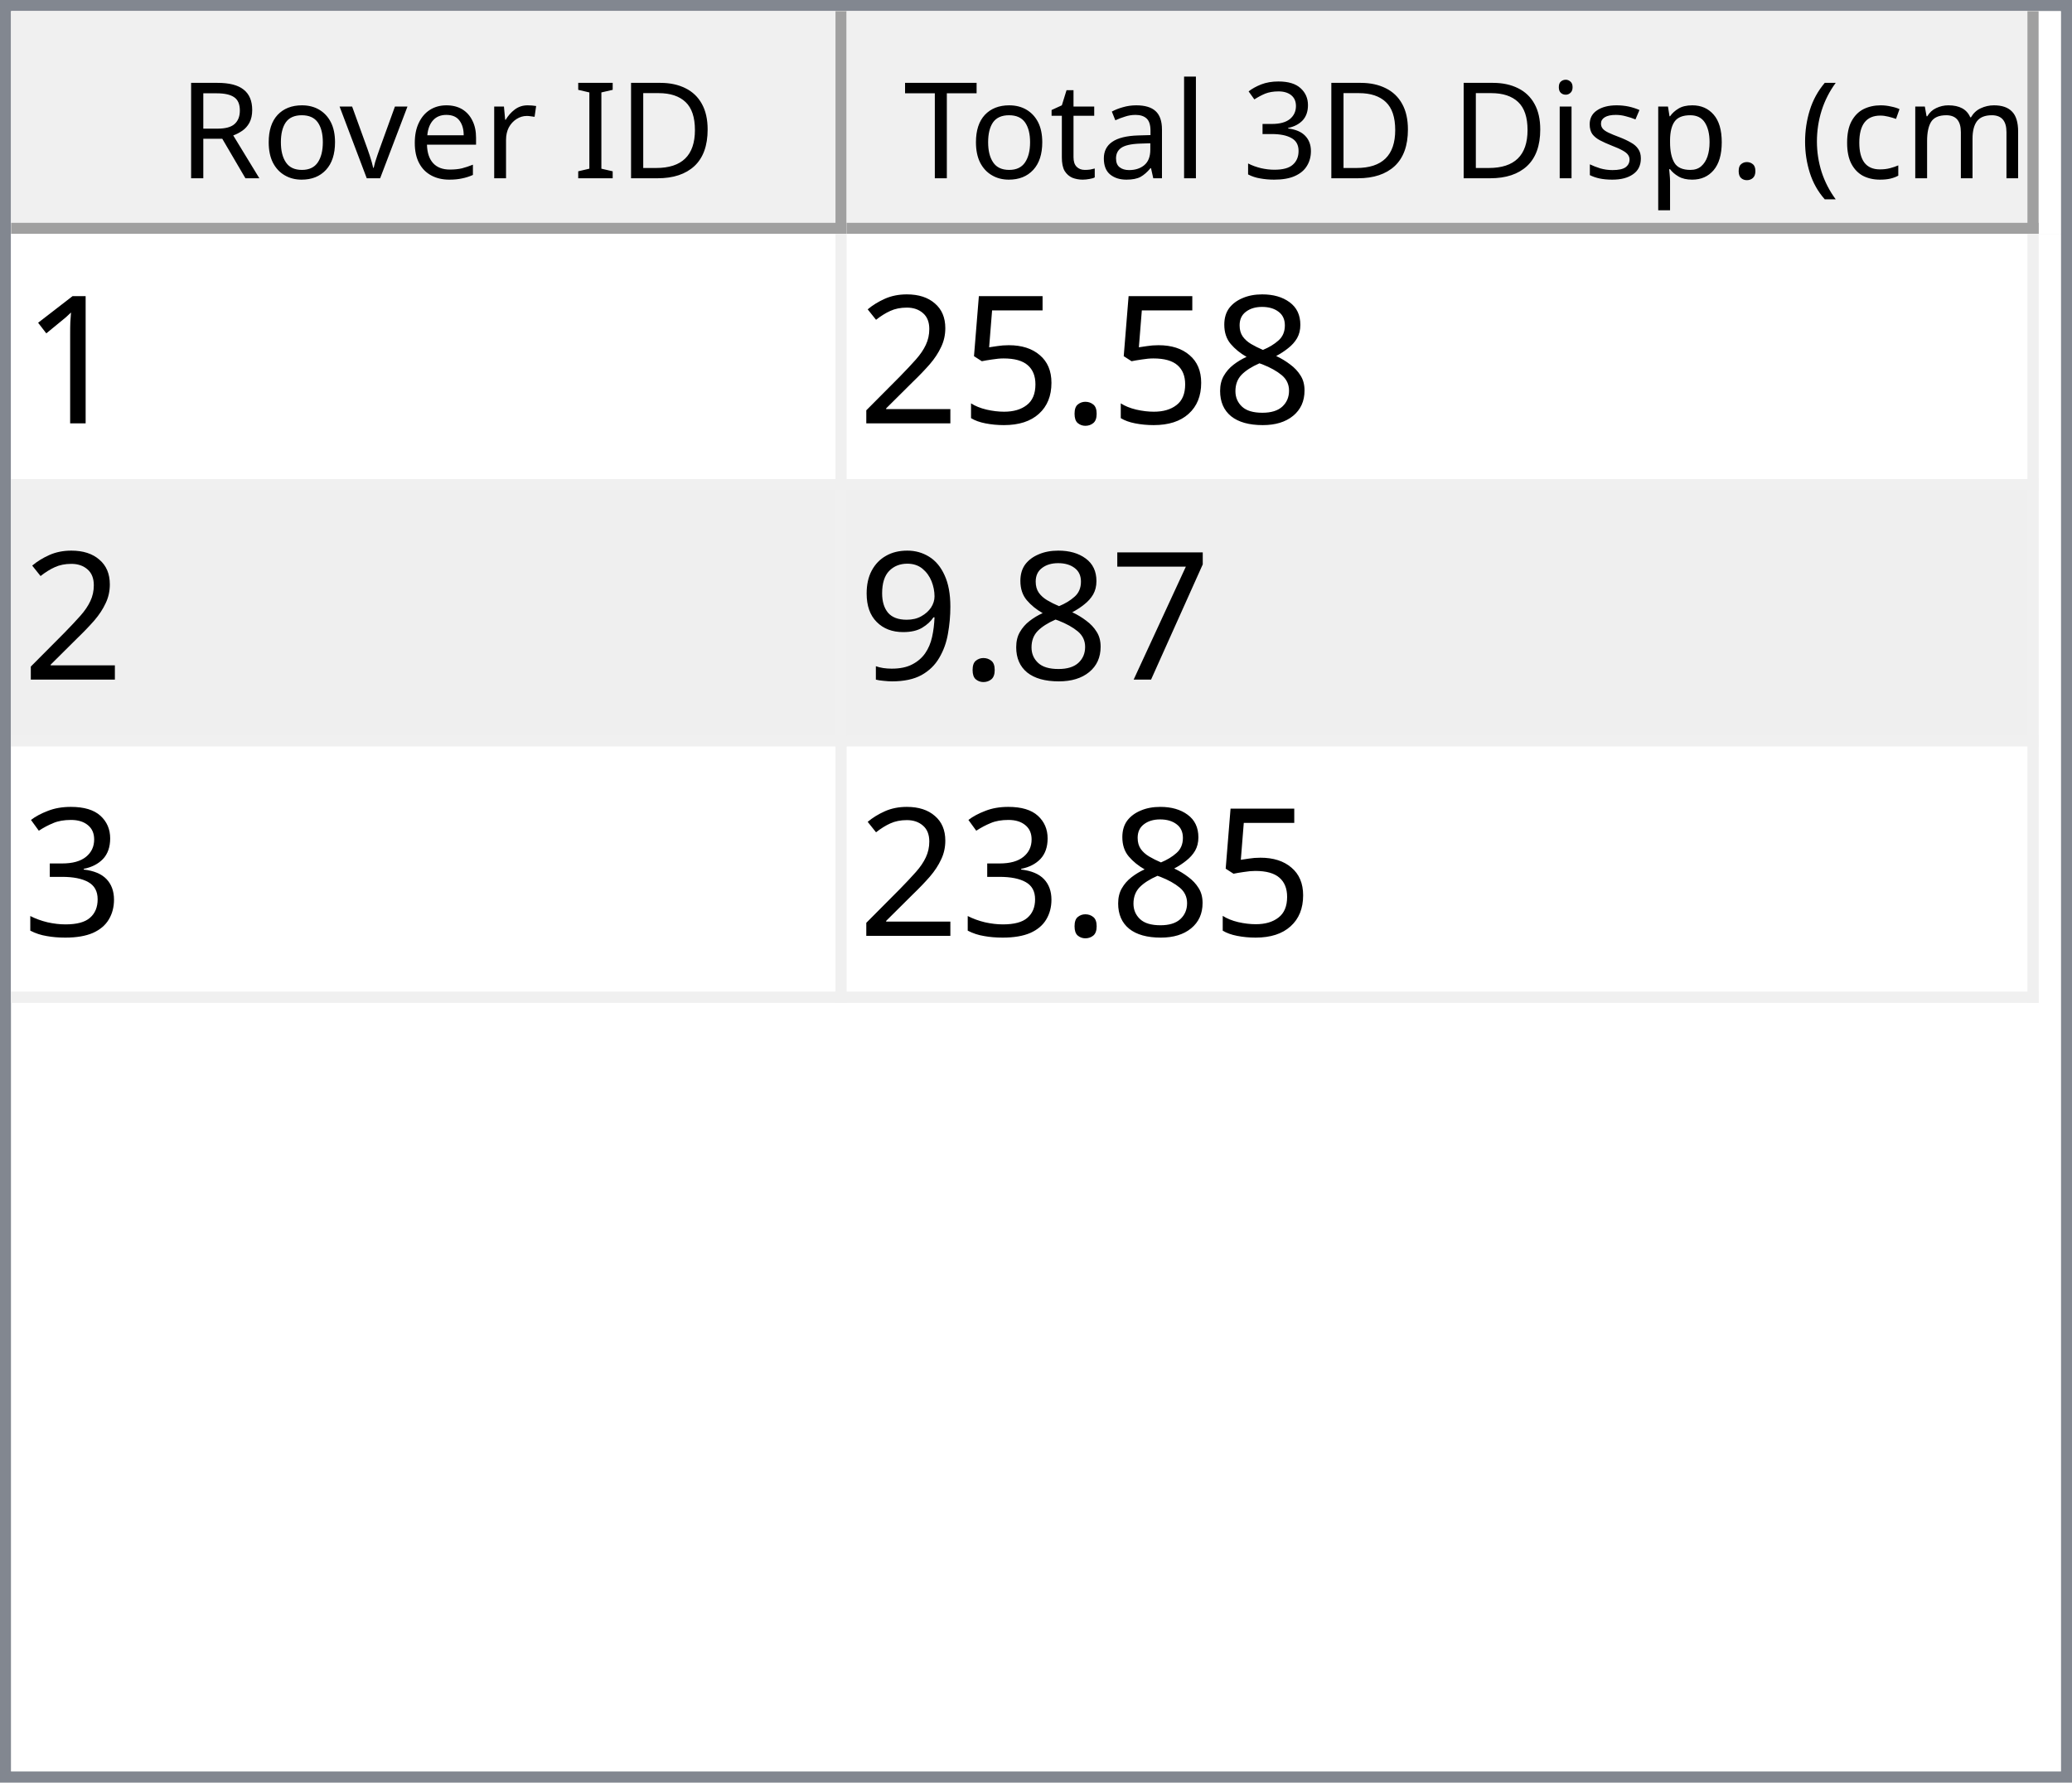
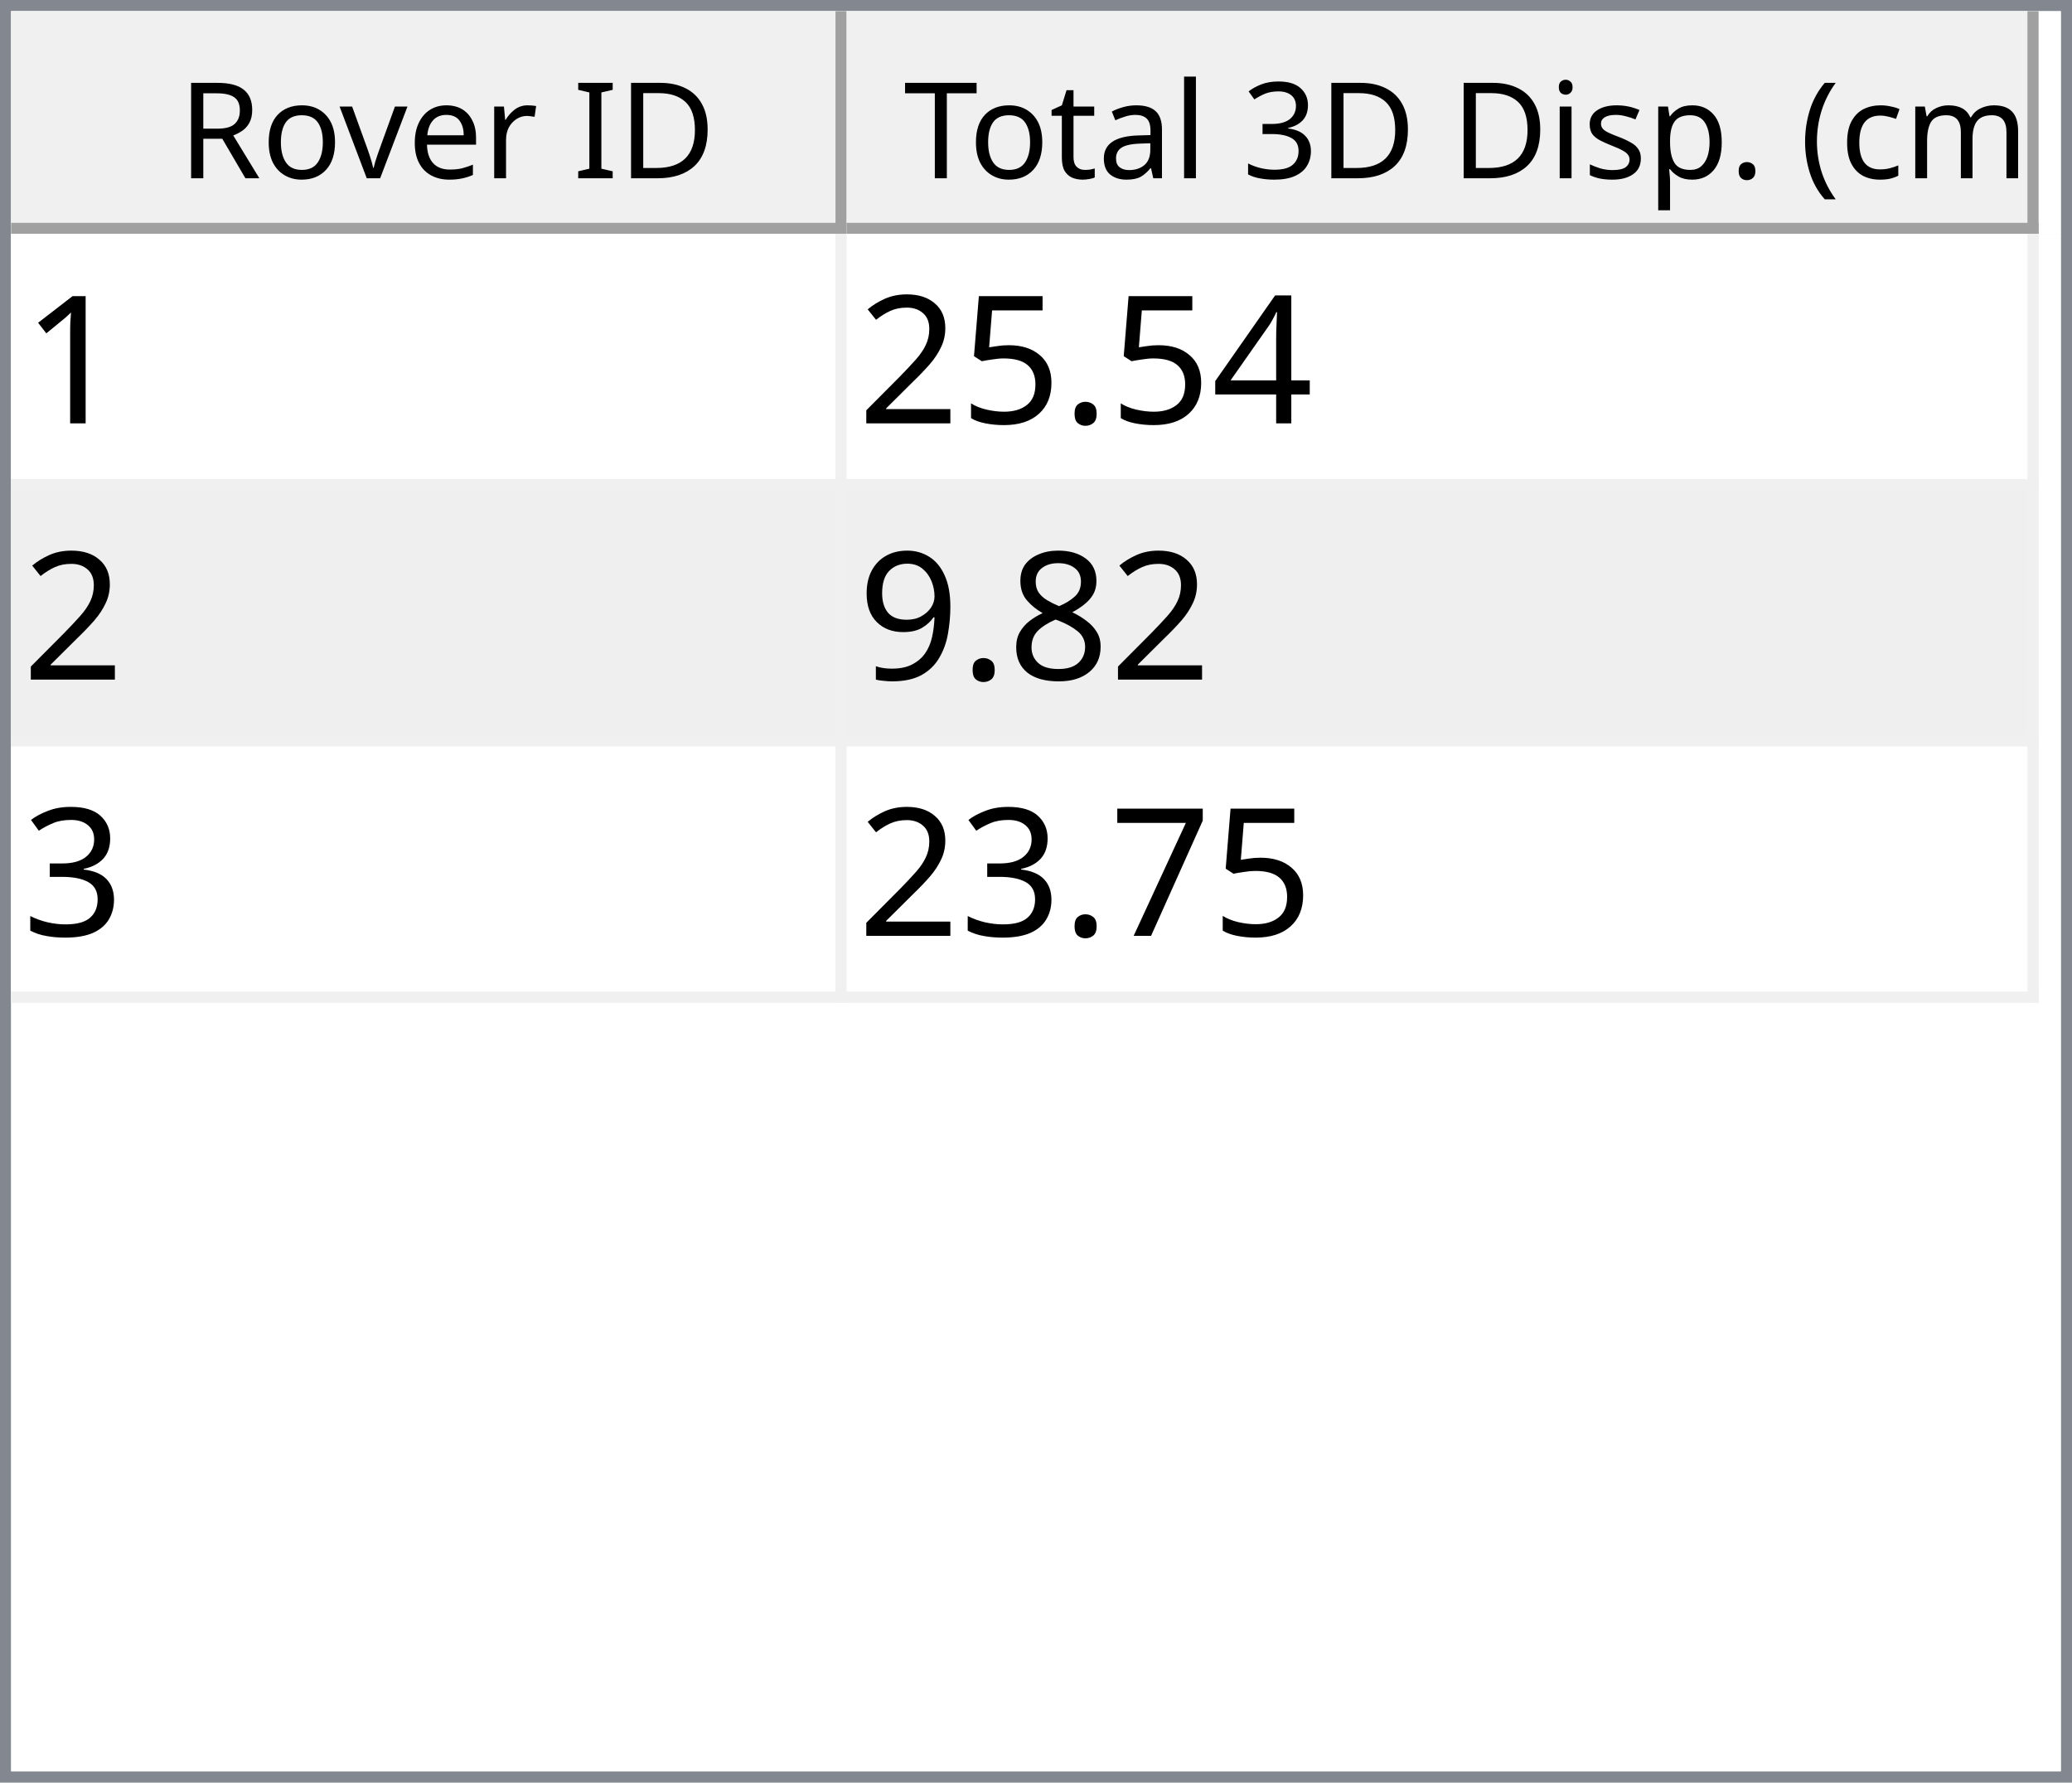
<svg xmlns="http://www.w3.org/2000/svg" style="fill-opacity:1; color-rendering:auto; color-interpolation:auto; text-rendering:auto; stroke:black; stroke-linecap:square; stroke-miterlimit:10; shape-rendering:auto; stroke-opacity:1; fill:black; stroke-dasharray:none; font-weight:normal; stroke-width:1; font-family:'Dialog'; font-style:normal; stroke-linejoin:miter; font-size:12px; stroke-dashoffset:0; image-rendering:auto;" width="186" height="160">
  <defs id="genericDefs" />
  <g>
    <defs id="defs1">
      <clipPath clipPathUnits="userSpaceOnUse" id="clipPath1">
        <path d="M0 0 L186 0 L186 160 L0 160 L0 0 Z" />
      </clipPath>
      <clipPath clipPathUnits="userSpaceOnUse" id="clipPath2">
        <path d="M0 0 L0 160 L186 160 L186 0 Z" />
      </clipPath>
      <clipPath clipPathUnits="userSpaceOnUse" id="clipPath3">
        <path d="M0 0 L0 20 L184 20 L184 0 Z" />
      </clipPath>
      <clipPath clipPathUnits="userSpaceOnUse" id="clipPath4">
        <path d="M0 0 L0 20 L75 20 L75 0 Z" />
      </clipPath>
      <clipPath clipPathUnits="userSpaceOnUse" id="clipPath5">
        <path d="M1 1 L1 19 L74 19 L74 1 Z" />
      </clipPath>
      <clipPath clipPathUnits="userSpaceOnUse" id="clipPath6">
        <path d="M0 0 L0 18 L73 18 L73 0 Z" />
      </clipPath>
      <clipPath clipPathUnits="userSpaceOnUse" id="clipPath7">
        <path d="M-0.5 -0.5 L-0.5 19.5 L74.5 19.5 L74.5 -0.5 Z" />
      </clipPath>
      <clipPath clipPathUnits="userSpaceOnUse" id="clipPath8">
        <path d="M0 0 L0 20 L107 20 L107 0 Z" />
      </clipPath>
      <clipPath clipPathUnits="userSpaceOnUse" id="clipPath9">
        <path d="M1 1 L1 19 L106 19 L106 1 Z" />
      </clipPath>
      <clipPath clipPathUnits="userSpaceOnUse" id="clipPath10">
        <path d="M0 0 L0 18 L105 18 L105 0 Z" />
      </clipPath>
      <clipPath clipPathUnits="userSpaceOnUse" id="clipPath11">
        <path d="M-0.5 -0.5 L-0.5 19.5 L106.5 19.5 L106.5 -0.5 Z" />
      </clipPath>
      <clipPath clipPathUnits="userSpaceOnUse" id="clipPath12">
        <path d="M0 0 L0 138 L184 138 L184 0 Z" />
      </clipPath>
      <clipPath clipPathUnits="userSpaceOnUse" id="clipPath13">
        <path d="M0 0 L0 69 L182 69 L182 0 Z" />
      </clipPath>
      <clipPath clipPathUnits="userSpaceOnUse" id="clipPath14">
        <path d="M-0.5 -0.5 L-0.5 68.5 L181.5 68.5 L181.5 -0.5 Z" />
      </clipPath>
      <clipPath clipPathUnits="userSpaceOnUse" id="clipPath15">
        <path d="M0 0 L0 22 L74 22 L74 0 Z" />
      </clipPath>
      <clipPath clipPathUnits="userSpaceOnUse" id="clipPath16">
        <path d="M0 0 L0 22 L106 22 L106 0 Z" />
      </clipPath>
      <font horiz-adv-x="64.551" id="font1">
        <font-face ascent="107.91" descent="25.098" units-per-em="100" style="font-style:normal; font-family:Segoe UI; font-weight:normal;" />
        <missing-glyph horiz-adv-x="64.551" d="M8.109 0 L8.109 68.266 L56.453 68.266 L56.453 0 L8.109 0 ZM15.328 7.234 L49.219 7.234 L49.219 61.031 L15.328 61.031 L15.328 7.234 Z" />
        <glyph unicode="D" horiz-adv-x="70.117" d="M9.188 0 L9.188 70.016 L28.516 70.016 Q65.531 70.016 65.531 35.891 Q65.531 19.672 55.25 9.836 Q44.969 0 27.734 0 L9.188 0 ZM17.391 62.594 L17.391 7.422 L27.828 7.422 Q41.609 7.422 49.273 14.797 Q56.938 22.172 56.938 35.688 Q56.938 62.594 28.328 62.594 L17.391 62.594 Z" />
        <glyph unicode="I" horiz-adv-x="26.611" d="M17.391 0 L9.188 0 L9.188 70.016 L17.391 70.016 L17.391 0 Z" />
        <glyph unicode=" " horiz-adv-x="27.393" d="" />
        <glyph unicode="r" horiz-adv-x="34.766" d="M34.188 41.891 Q32.078 43.5 28.125 43.5 Q23 43.5 19.555 38.672 Q16.109 33.844 16.109 25.484 L16.109 0 L8.109 0 L8.109 50 L16.109 50 L16.109 39.703 L16.312 39.703 Q18.016 44.969 21.531 47.922 Q25.047 50.875 29.391 50.875 Q32.516 50.875 34.188 50.203 L34.188 41.891 Z" />
        <glyph unicode="e" horiz-adv-x="52.295" d="M48.297 23 L12.984 23 Q13.188 14.656 17.484 10.109 Q21.781 5.562 29.297 5.562 Q37.75 5.562 44.828 11.141 L44.828 3.609 Q38.234 -1.172 27.391 -1.172 Q16.797 -1.172 10.742 5.641 Q4.688 12.453 4.688 24.812 Q4.688 36.469 11.305 43.82 Q17.922 51.172 27.734 51.172 Q37.547 51.172 42.922 44.828 Q48.297 38.484 48.297 27.203 L48.297 23 ZM40.094 29.781 Q40.047 36.719 36.75 40.578 Q33.453 44.438 27.594 44.438 Q21.922 44.438 17.969 40.383 Q14.016 36.328 13.094 29.781 L40.094 29.781 Z" />
        <glyph unicode="v" horiz-adv-x="47.9" d="M47.406 50 L27.484 0 L19.625 0 L0.688 50 L9.469 50 L22.172 13.672 Q23.578 9.672 23.922 6.688 L24.125 6.688 Q24.609 10.453 25.688 13.484 L38.969 50 L47.406 50 Z" />
        <glyph unicode="o" horiz-adv-x="58.594" d="M29 -1.172 Q17.922 -1.172 11.305 5.836 Q4.688 12.844 4.688 24.422 Q4.688 37.016 11.57 44.094 Q18.453 51.172 30.172 51.172 Q41.359 51.172 47.633 44.289 Q53.906 37.406 53.906 25.203 Q53.906 13.234 47.141 6.031 Q40.375 -1.172 29 -1.172 ZM29.594 44.438 Q21.875 44.438 17.383 39.188 Q12.891 33.938 12.891 24.703 Q12.891 15.828 17.43 10.695 Q21.969 5.562 29.594 5.562 Q37.359 5.562 41.531 10.594 Q45.703 15.625 45.703 24.906 Q45.703 34.281 41.531 39.359 Q37.359 44.438 29.594 44.438 Z" />
        <glyph unicode="R" horiz-adv-x="59.814" d="M59.375 0 L49.609 0 L37.891 19.625 Q36.281 22.359 34.766 24.289 Q33.25 26.219 31.664 27.438 Q30.078 28.656 28.25 29.219 Q26.422 29.781 24.125 29.781 L17.391 29.781 L17.391 0 L9.188 0 L9.188 70.016 L30.078 70.016 Q34.672 70.016 38.555 68.867 Q42.438 67.719 45.289 65.375 Q48.141 63.031 49.758 59.547 Q51.375 56.062 51.375 51.375 Q51.375 47.703 50.273 44.656 Q49.172 41.609 47.148 39.211 Q45.125 36.812 42.266 35.133 Q39.406 33.453 35.844 32.516 L35.844 32.328 Q37.594 31.547 38.891 30.547 Q40.188 29.547 41.359 28.18 Q42.531 26.812 43.68 25.078 Q44.828 23.344 46.234 21.047 L59.375 0 ZM17.391 62.594 L17.391 37.203 L28.516 37.203 Q31.594 37.203 34.203 38.133 Q36.812 39.062 38.719 40.797 Q40.625 42.531 41.703 45.047 Q42.781 47.562 42.781 50.688 Q42.781 56.297 39.141 59.445 Q35.5 62.594 28.609 62.594 L17.391 62.594 Z" />
        <glyph unicode=")" horiz-adv-x="30.176" d="M8.297 -15.922 L1.172 -15.922 Q16.406 2.344 16.406 26.812 Q16.406 51.469 1.078 70.016 L8.297 70.016 Q23.531 52.156 23.531 26.703 Q23.531 1.375 8.297 -15.922 Z" />
        <glyph unicode="m" horiz-adv-x="86.133" d="M79.109 0 L71.094 0 L71.094 28.719 Q71.094 37.016 68.531 40.727 Q65.969 44.438 59.906 44.438 Q54.781 44.438 51.195 39.75 Q47.609 35.062 47.609 28.516 L47.609 0 L39.594 0 L39.594 29.688 Q39.594 44.438 28.219 44.438 Q22.953 44.438 19.531 40.016 Q16.109 35.594 16.109 28.516 L16.109 0 L8.109 0 L8.109 50 L16.109 50 L16.109 42.094 L16.312 42.094 Q21.625 51.172 31.844 51.172 Q36.969 51.172 40.773 48.312 Q44.578 45.453 46 40.828 Q51.562 51.172 62.594 51.172 Q79.109 51.172 79.109 30.812 L79.109 0 Z" />
        <glyph unicode="c" horiz-adv-x="46.191" d="M42.188 2.297 Q36.422 -1.172 28.516 -1.172 Q17.828 -1.172 11.258 5.789 Q4.688 12.75 4.688 23.828 Q4.688 36.188 11.766 43.68 Q18.844 51.172 30.672 51.172 Q37.25 51.172 42.281 48.734 L42.281 40.531 Q36.719 44.438 30.375 44.438 Q22.703 44.438 17.797 38.945 Q12.891 33.453 12.891 24.516 Q12.891 15.719 17.508 10.641 Q22.125 5.562 29.891 5.562 Q36.422 5.562 42.188 9.906 L42.188 2.297 Z" />
        <glyph unicode="(" horiz-adv-x="30.176" d="M29.109 -15.922 L21.969 -15.922 Q6.844 1.375 6.844 26.703 Q6.844 52.156 21.969 70.016 L29.203 70.016 Q13.875 51.469 13.875 26.812 Q13.875 2.344 29.109 -15.922 Z" />
        <glyph unicode="." horiz-adv-x="21.68" d="M10.891 -1.078 Q8.641 -1.078 7.055 0.539 Q5.469 2.156 5.469 4.391 Q5.469 6.641 7.055 8.273 Q8.641 9.906 10.891 9.906 Q13.188 9.906 14.797 8.273 Q16.406 6.641 16.406 4.391 Q16.406 2.156 14.797 0.539 Q13.188 -1.078 10.891 -1.078 Z" />
        <glyph unicode="p" horiz-adv-x="58.789" d="M16.312 7.234 L16.109 7.234 L16.109 -23 L8.109 -23 L8.109 50 L16.109 50 L16.109 41.219 L16.312 41.219 Q22.219 51.172 33.594 51.172 Q43.266 51.172 48.688 44.461 Q54.109 37.75 54.109 26.469 Q54.109 13.922 48 6.375 Q41.891 -1.172 31.297 -1.172 Q21.578 -1.172 16.312 7.234 ZM16.109 27.391 L16.109 20.406 Q16.109 14.203 20.141 9.883 Q24.172 5.562 30.375 5.562 Q37.641 5.562 41.773 11.133 Q45.906 16.703 45.906 26.609 Q45.906 34.969 42.047 39.703 Q38.188 44.438 31.594 44.438 Q24.609 44.438 20.359 39.578 Q16.109 34.719 16.109 27.391 Z" />
        <glyph unicode="s" horiz-adv-x="42.432" d="M5.078 1.812 L5.078 10.406 Q11.625 5.562 19.484 5.562 Q30.031 5.562 30.031 12.594 Q30.031 14.594 29.125 15.992 Q28.219 17.391 26.68 18.461 Q25.141 19.531 23.07 20.383 Q21 21.234 18.609 22.172 Q15.281 23.484 12.766 24.828 Q10.25 26.172 8.57 27.859 Q6.891 29.547 6.031 31.695 Q5.172 33.844 5.172 36.719 Q5.172 40.234 6.789 42.945 Q8.406 45.656 11.086 47.484 Q13.766 49.312 17.211 50.242 Q20.656 51.172 24.312 51.172 Q30.812 51.172 35.938 48.922 L35.938 40.828 Q30.422 44.438 23.25 44.438 Q21 44.438 19.195 43.922 Q17.391 43.406 16.094 42.477 Q14.797 41.547 14.086 40.258 Q13.375 38.969 13.375 37.406 Q13.375 35.453 14.086 34.133 Q14.797 32.812 16.164 31.789 Q17.531 30.766 19.484 29.938 Q21.438 29.109 23.922 28.125 Q27.25 26.859 29.883 25.516 Q32.516 24.172 34.375 22.484 Q36.234 20.797 37.234 18.602 Q38.234 16.406 38.234 13.375 Q38.234 9.672 36.602 6.938 Q34.969 4.203 32.234 2.398 Q29.5 0.594 25.93 -0.289 Q22.359 -1.172 18.453 -1.172 Q10.75 -1.172 5.078 1.812 Z" />
        <glyph unicode="i" horiz-adv-x="24.219" d="M12.203 62.703 Q10.062 62.703 8.547 64.164 Q7.031 65.625 7.031 67.875 Q7.031 70.125 8.547 71.609 Q10.062 73.094 12.203 73.094 Q14.406 73.094 15.945 71.609 Q17.484 70.125 17.484 67.875 Q17.484 65.719 15.945 64.211 Q14.406 62.703 12.203 62.703 ZM16.109 0 L8.109 0 L8.109 50 L16.109 50 L16.109 0 Z" />
        <glyph unicode="3" horiz-adv-x="53.906" d="M46.531 19.828 Q46.531 15.094 44.75 11.211 Q42.969 7.328 39.719 4.57 Q36.469 1.812 31.93 0.297 Q27.391 -1.219 21.922 -1.219 Q11.922 -1.219 6 2.594 L6 11.188 Q13.094 5.609 22.219 5.609 Q25.875 5.609 28.828 6.539 Q31.781 7.469 33.906 9.227 Q36.031 10.984 37.18 13.477 Q38.328 15.969 38.328 19.094 Q38.328 32.812 18.797 32.812 L12.984 32.812 L12.984 39.594 L18.5 39.594 Q35.797 39.594 35.797 52.484 Q35.797 64.406 22.609 64.406 Q15.188 64.406 8.688 59.422 L8.688 67.188 Q15.375 71.188 24.609 71.188 Q29 71.188 32.57 69.969 Q36.141 68.75 38.68 66.555 Q41.219 64.359 42.609 61.281 Q44 58.203 44 54.5 Q44 40.672 30.031 36.719 L30.031 36.531 Q33.594 36.141 36.625 34.797 Q39.656 33.453 41.852 31.305 Q44.047 29.156 45.289 26.25 Q46.531 23.344 46.531 19.828 Z" />
        <glyph unicode="l" horiz-adv-x="24.219" d="M16.109 0 L8.109 0 L8.109 74.031 L16.109 74.031 L16.109 0 Z" />
        <glyph unicode="a" horiz-adv-x="50.879" d="M43.891 0 L35.891 0 L35.891 7.812 L35.688 7.812 Q30.469 -1.172 20.312 -1.172 Q12.844 -1.172 8.617 2.781 Q4.391 6.734 4.391 13.281 Q4.391 27.297 20.906 29.594 L35.891 31.688 Q35.891 44.438 25.594 44.438 Q16.547 44.438 9.281 38.281 L9.281 46.484 Q16.656 51.172 26.266 51.172 Q43.891 51.172 43.891 32.516 L43.891 0 ZM35.891 25.297 L23.828 23.641 Q18.266 22.859 15.43 20.875 Q12.594 18.891 12.594 13.875 Q12.594 10.203 15.211 7.883 Q17.828 5.562 22.172 5.562 Q28.125 5.562 32.008 9.742 Q35.891 13.922 35.891 20.312 L35.891 25.297 Z" />
        <glyph unicode="t" horiz-adv-x="33.887" d="M31.297 0.484 Q28.469 -1.078 23.828 -1.078 Q10.688 -1.078 10.688 13.578 L10.688 43.172 L2.094 43.172 L2.094 50 L10.688 50 L10.688 62.203 L18.703 64.797 L18.703 50 L31.297 50 L31.297 43.172 L18.703 43.172 L18.703 14.984 Q18.703 9.969 20.414 7.82 Q22.125 5.672 26.078 5.672 Q29.109 5.672 31.297 7.328 L31.297 0.484 Z" />
        <glyph unicode="T" horiz-adv-x="52.393" d="M50.594 62.594 L30.375 62.594 L30.375 0 L22.172 0 L22.172 62.594 L2 62.594 L2 70.016 L50.594 70.016 L50.594 62.594 Z" />
      </font>
      <font horiz-adv-x="75.0" id="font2">
        <font-face ascent="100.537" descent="21.973" units-per-em="100" style="font-style:normal; font-family:sans-serif; font-weight:normal;" />
        <missing-glyph horiz-adv-x="75.0" d="M12.5 0 L12.5 62.5 L62.5 62.5 L62.5 0 L12.5 0 ZM14.062 1.562 L60.938 1.562 L60.938 60.938 L14.062 60.938 L14.062 1.562 Z" />
        <glyph unicode="1" horiz-adv-x="55.615" d="M37.25 0 L28.469 0 L28.469 56 Q25.297 52.984 20.141 49.953 Q14.984 46.922 10.891 45.406 L10.891 53.906 Q18.266 57.375 23.781 62.305 Q29.297 67.234 31.594 71.875 L37.25 71.875 L37.25 0 Z" />
-         <glyph unicode="8" horiz-adv-x="55.615" d="M17.672 38.812 Q12.203 40.828 9.57 44.539 Q6.938 48.25 6.938 53.422 Q6.938 61.234 12.555 66.555 Q18.172 71.875 27.484 71.875 Q36.859 71.875 42.578 66.43 Q48.297 60.984 48.297 53.172 Q48.297 48.188 45.68 44.508 Q43.062 40.828 37.75 38.812 Q44.344 36.672 47.781 31.883 Q51.219 27.094 51.219 20.453 Q51.219 11.281 44.727 5.031 Q38.234 -1.219 27.641 -1.219 Q17.047 -1.219 10.547 5.055 Q4.047 11.328 4.047 20.703 Q4.047 27.688 7.594 32.398 Q11.141 37.109 17.672 38.812 ZM15.922 53.719 Q15.922 48.641 19.195 45.414 Q22.469 42.188 27.688 42.188 Q32.766 42.188 36.016 45.383 Q39.266 48.578 39.266 53.219 Q39.266 58.062 35.914 61.359 Q32.562 64.656 27.594 64.656 Q22.562 64.656 19.242 61.43 Q15.922 58.203 15.922 53.719 ZM13.094 20.656 Q13.094 16.891 14.875 13.375 Q16.656 9.859 20.172 7.93 Q23.688 6 27.734 6 Q34.031 6 38.133 10.055 Q42.234 14.109 42.234 20.359 Q42.234 26.703 38.016 30.859 Q33.797 35.016 27.438 35.016 Q21.234 35.016 17.164 30.914 Q13.094 26.812 13.094 20.656 Z" />
+         <glyph unicode="4" horiz-adv-x="55.615" d="M32.328 0 L32.328 17.141 L1.266 17.141 L1.266 25.203 L33.938 71.578 L41.109 71.578 L41.109 25.203 L50.781 25.203 L50.781 17.141 L41.109 17.141 L41.109 0 L32.328 0 ZM32.328 25.203 L32.328 57.469 L9.906 25.203 L32.328 25.203 Z" />
        <glyph unicode="." horiz-adv-x="27.783" d="M9.078 0 L9.078 10.016 L19.094 10.016 L19.094 0 L9.078 0 Z" />
        <glyph unicode="5" horiz-adv-x="55.615" d="M4.156 18.75 L13.375 19.531 Q14.406 12.797 18.141 9.398 Q21.875 6 27.156 6 Q33.5 6 37.891 10.789 Q42.281 15.578 42.281 23.484 Q42.281 31 38.062 35.352 Q33.844 39.703 27 39.703 Q22.75 39.703 19.336 37.773 Q15.922 35.844 13.969 32.766 L5.719 33.844 L12.641 70.609 L48.25 70.609 L48.25 62.203 L19.672 62.203 L15.828 42.969 Q22.266 47.469 29.344 47.469 Q38.719 47.469 45.164 40.969 Q51.609 34.469 51.609 24.266 Q51.609 14.547 45.953 7.469 Q39.062 -1.219 27.156 -1.219 Q17.391 -1.219 11.211 4.25 Q5.031 9.719 4.156 18.75 Z" />
        <glyph unicode="2" horiz-adv-x="55.615" d="M50.344 8.453 L50.344 0 L3.031 0 Q2.938 3.172 4.047 6.109 Q5.859 10.938 9.836 15.625 Q13.812 20.312 21.344 26.469 Q33.016 36.031 37.117 41.625 Q41.219 47.219 41.219 52.203 Q41.219 57.422 37.477 61.008 Q33.734 64.594 27.734 64.594 Q21.391 64.594 17.578 60.789 Q13.766 56.984 13.719 50.25 L4.688 51.172 Q5.609 61.281 11.664 66.578 Q17.719 71.875 27.938 71.875 Q38.234 71.875 44.242 66.164 Q50.25 60.453 50.25 52 Q50.25 47.703 48.492 43.555 Q46.734 39.406 42.656 34.812 Q38.578 30.219 29.109 22.219 Q21.188 15.578 18.945 13.211 Q16.703 10.844 15.234 8.453 L50.344 8.453 Z" />
-         <glyph unicode="7" horiz-adv-x="55.615" d="M4.734 62.203 L4.734 70.656 L51.078 70.656 L51.078 63.812 Q44.234 56.547 37.523 44.484 Q30.812 32.422 27.156 19.672 Q24.516 10.688 23.781 0 L14.75 0 Q14.891 8.453 18.062 20.414 Q21.234 32.375 27.172 43.484 Q33.109 54.594 39.797 62.203 L4.734 62.203 Z" />
+         <glyph unicode="8" horiz-adv-x="55.615" d="M17.672 38.812 Q12.203 40.828 9.57 44.539 Q6.938 48.25 6.938 53.422 Q6.938 61.234 12.555 66.555 Q18.172 71.875 27.484 71.875 Q36.859 71.875 42.578 66.43 Q48.297 60.984 48.297 53.172 Q48.297 48.188 45.68 44.508 Q43.062 40.828 37.75 38.812 Q44.344 36.672 47.781 31.883 Q51.219 27.094 51.219 20.453 Q51.219 11.281 44.727 5.031 Q38.234 -1.219 27.641 -1.219 Q17.047 -1.219 10.547 5.055 Q4.047 11.328 4.047 20.703 Q4.047 27.688 7.594 32.398 Q11.141 37.109 17.672 38.812 ZM15.922 53.719 Q15.922 48.641 19.195 45.414 Q22.469 42.188 27.688 42.188 Q32.766 42.188 36.016 45.383 Q39.266 48.578 39.266 53.219 Q39.266 58.062 35.914 61.359 Q32.562 64.656 27.594 64.656 Q22.562 64.656 19.242 61.43 Q15.922 58.203 15.922 53.719 ZM13.094 20.656 Q13.094 16.891 14.875 13.375 Q16.656 9.859 20.172 7.93 Q23.688 6 27.734 6 Q34.031 6 38.133 10.055 Q42.234 14.109 42.234 20.359 Q42.234 26.703 38.016 30.859 Q33.797 35.016 27.438 35.016 Q21.234 35.016 17.164 30.914 Q13.094 26.812 13.094 20.656 Z" />
        <glyph unicode="9" horiz-adv-x="55.615" d="M5.469 16.547 L13.922 17.328 Q14.984 11.375 18.016 8.688 Q21.047 6 25.781 6 Q29.828 6 32.883 7.859 Q35.938 9.719 37.891 12.82 Q39.844 15.922 41.164 21.195 Q42.484 26.469 42.484 31.938 Q42.484 32.516 42.438 33.688 Q39.797 29.5 35.234 26.883 Q30.672 24.266 25.344 24.266 Q16.453 24.266 10.305 30.711 Q4.156 37.156 4.156 47.703 Q4.156 58.594 10.578 65.234 Q17 71.875 26.656 71.875 Q33.641 71.875 39.43 68.117 Q45.219 64.359 48.219 57.398 Q51.219 50.438 51.219 37.25 Q51.219 23.531 48.242 15.406 Q45.266 7.281 39.383 3.031 Q33.5 -1.219 25.594 -1.219 Q17.188 -1.219 11.867 3.445 Q6.547 8.109 5.469 16.547 ZM41.453 48.141 Q41.453 55.719 37.43 60.156 Q33.406 64.594 27.734 64.594 Q21.875 64.594 17.531 59.812 Q13.188 55.031 13.188 47.406 Q13.188 40.578 17.312 36.305 Q21.438 32.031 27.484 32.031 Q33.594 32.031 37.523 36.305 Q41.453 40.578 41.453 48.141 Z" />
        <glyph unicode="3" horiz-adv-x="55.615" d="M4.203 18.891 L12.984 20.062 Q14.5 12.594 18.141 9.297 Q21.781 6 27 6 Q33.203 6 37.477 10.297 Q41.75 14.594 41.75 20.953 Q41.75 27 37.797 30.93 Q33.844 34.859 27.734 34.859 Q25.25 34.859 21.531 33.891 L22.516 41.609 Q23.391 41.5 23.922 41.5 Q29.547 41.5 34.039 44.43 Q38.531 47.359 38.531 53.469 Q38.531 58.297 35.258 61.477 Q31.984 64.656 26.812 64.656 Q21.688 64.656 18.266 61.43 Q14.844 58.203 13.875 51.766 L5.078 53.328 Q6.688 62.156 12.398 67.016 Q18.109 71.875 26.609 71.875 Q32.469 71.875 37.398 69.359 Q42.328 66.844 44.945 62.5 Q47.562 58.156 47.562 53.266 Q47.562 48.641 45.07 44.828 Q42.578 41.016 37.703 38.766 Q44.047 37.312 47.562 32.695 Q51.078 28.078 51.078 21.141 Q51.078 11.766 44.242 5.25 Q37.406 -1.266 26.953 -1.266 Q17.531 -1.266 11.305 4.352 Q5.078 9.969 4.203 18.891 Z" />
+         <glyph unicode="7" horiz-adv-x="55.615" d="M4.734 62.203 L4.734 70.656 L51.078 70.656 L51.078 63.812 Q44.234 56.547 37.523 44.484 Q30.812 32.422 27.156 19.672 Q24.516 10.688 23.781 0 L14.75 0 Q14.891 8.453 18.062 20.414 Q21.234 32.375 27.172 43.484 Q33.109 54.594 39.797 62.203 L4.734 62.203 Z" />
      </font>
    </defs>
    <g style="fill:white; stroke:white;">
      <rect x="0" y="0" width="186" style="clip-path:url(#clipPath1); stroke:none;" height="160" />
    </g>
    <g style="fill:white; text-rendering:optimizeSpeed; color-rendering:optimizeSpeed; image-rendering:optimizeSpeed; shape-rendering:crispEdges; stroke:white; color-interpolation:sRGB;">
      <rect x="0" width="186" height="160" y="0" style="stroke:none;" />
      <path style="stroke:none;" d="M0 160 L186 160 L186 0 L0 0 Z" />
    </g>
    <g style="fill:rgb(240,240,240); font-family:'Segoe UI'; stroke:rgb(240,240,240);">
      <rect x="0" y="0" width="186" style="clip-path:url(#clipPath2); stroke:none;" height="160" />
    </g>
    <g style="fill:rgb(130,135,144); font-family:'Segoe UI'; stroke:rgb(130,135,144);">
      <path d="M0 0 L186 0 L186 160 L0 160 L0 0 ZM1 1 L185 1 L185 159 L1 159 L1 1 Z" style="fill-rule:evenodd; clip-path:url(#clipPath2); stroke:none;" />
    </g>
    <g style="fill:white; font-family:'Segoe UI'; stroke:white;" transform="translate(1,1)">
      <rect x="0" y="0" width="184" style="clip-path:url(#clipPath3); stroke:none;" height="20" />
    </g>
    <g style="fill:rgb(240,240,240); font-family:'Segoe UI'; stroke:rgb(240,240,240);" transform="translate(1,1)">
      <rect x="0" y="0" width="75" style="clip-path:url(#clipPath4); stroke:none;" height="20" />
    </g>
    <g style="font-family:'Segoe UI';" transform="translate(2,2)">
      <text x="14" xml:space="preserve" y="14" style="clip-path:url(#clipPath6); stroke:none;">Rover ID</text>
    </g>
    <g style="fill:rgb(160,160,160); font-family:'Segoe UI'; stroke:rgb(160,160,160); stroke-linejoin:bevel;" transform="translate(1.5,1.5)">
      <line x1="74" x2="74" y1="0" style="fill:none; clip-path:url(#clipPath7);" y2="19" />
    </g>
    <g style="fill:rgb(160,160,160); font-family:'Segoe UI'; stroke:rgb(160,160,160); stroke-linejoin:bevel;" transform="matrix(1,0,0,1,1,1) translate(0.5,0.5)">
      <line x1="0" x2="74" y1="19" style="fill:none; clip-path:url(#clipPath7);" y2="19" />
    </g>
    <g style="fill:rgb(240,240,240); font-family:'Segoe UI'; stroke:rgb(240,240,240);" transform="translate(76,1)">
      <rect x="0" y="0" width="107" style="clip-path:url(#clipPath8); stroke:none;" height="20" />
    </g>
    <g style="font-family:'Segoe UI';" transform="translate(77,2)">
      <text x="1" xml:space="preserve" y="14" style="clip-path:url(#clipPath10); stroke:none;"> Total 3D Disp. (cm)</text>
    </g>
    <g style="fill:rgb(160,160,160); font-family:'Segoe UI'; stroke:rgb(160,160,160); stroke-linejoin:bevel;" transform="translate(76.5,1.5)">
      <line x1="106" x2="106" y1="0" style="fill:none; clip-path:url(#clipPath11);" y2="19" />
    </g>
    <g style="fill:rgb(160,160,160); font-family:'Segoe UI'; stroke:rgb(160,160,160); stroke-linejoin:bevel;" transform="matrix(1,0,0,1,76,1) translate(0.5,0.5)">
      <line x1="0" x2="106" y1="19" style="fill:none; clip-path:url(#clipPath11);" y2="19" />
    </g>
    <g style="fill:white; font-family:'Segoe UI'; stroke:white;" transform="translate(1,21)">
      <rect x="0" y="0" width="184" style="clip-path:url(#clipPath12); stroke:none;" height="138" />
    </g>
    <g style="fill:rgb(240,240,240); font-size:16px; font-family:sans-serif; stroke:rgb(240,240,240);" transform="translate(1,21)">
      <rect x="0" y="0" width="182" style="clip-path:url(#clipPath13); stroke:none;" height="69" />
      <line transform="translate(0.5,0.5)" x1="0" x2="181" y1="22" style="clip-path:url(#clipPath14); fill:none; stroke-linejoin:bevel;" y2="22" />
    </g>
    <g transform="matrix(1,0,0,1,1,21) translate(0.5,0.5)" style="fill:rgb(240,240,240); font-size:16px; font-family:sans-serif; stroke:rgb(240,240,240); stroke-linejoin:bevel;">
      <line x1="0" x2="181" y1="45" style="fill:none; clip-path:url(#clipPath14);" y2="45" />
    </g>
    <g transform="matrix(1,0,0,1,1,21) translate(0.5,0.5)" style="fill:rgb(240,240,240); font-size:16px; font-family:sans-serif; stroke:rgb(240,240,240); stroke-linejoin:bevel;">
      <line x1="0" x2="181" y1="68" style="fill:none; clip-path:url(#clipPath14);" y2="68" />
    </g>
    <g transform="matrix(1,0,0,1,1,21) translate(0.5,0.5)" style="fill:rgb(240,240,240); font-size:16px; font-family:sans-serif; stroke:rgb(240,240,240); stroke-linejoin:bevel;">
      <line x1="74" x2="74" y1="0" style="fill:none; clip-path:url(#clipPath14);" y2="68" />
    </g>
    <g transform="matrix(1,0,0,1,1,21) translate(0.5,0.5)" style="fill:rgb(240,240,240); font-size:16px; font-family:sans-serif; stroke:rgb(240,240,240); stroke-linejoin:bevel;">
      <line x1="181" x2="181" y1="0" style="fill:none; clip-path:url(#clipPath14);" y2="68" />
    </g>
    <g style="fill:white; font-size:16px; font-family:sans-serif; stroke:white;" transform="matrix(1,0,0,1,1,21)">
      <rect x="0" y="0" width="74" style="clip-path:url(#clipPath15); stroke:none;" height="22" />
      <text x="1" y="17" style="fill:black; clip-path:url(#clipPath15); stroke:none;" xml:space="preserve">1</text>
    </g>
    <g style="fill:white; font-size:16px; font-family:sans-serif; stroke:white;" transform="matrix(1,0,0,1,1,21) translate(75,0)">
      <rect x="0" y="0" width="106" style="clip-path:url(#clipPath16); stroke:none;" height="22" />
-       <text x="1" y="17" style="fill:black; clip-path:url(#clipPath16); stroke:none;" xml:space="preserve">25.58</text>
+       <text x="1" y="17" style="fill:black; clip-path:url(#clipPath16); stroke:none;" xml:space="preserve">25.54</text>
    </g>
    <g style="fill:rgb(239,239,239); font-size:16px; font-family:sans-serif; stroke:rgb(239,239,239);" transform="matrix(1,0,0,1,1,21) translate(0,23)">
      <rect x="0" y="0" width="74" style="clip-path:url(#clipPath15); stroke:none;" height="22" />
      <text x="1" y="17" style="fill:black; clip-path:url(#clipPath15); stroke:none;" xml:space="preserve">2</text>
    </g>
    <g style="fill:rgb(239,239,239); font-size:16px; font-family:sans-serif; stroke:rgb(239,239,239);" transform="matrix(1,0,0,1,1,21) translate(75,23)">
      <rect x="0" y="0" width="106" style="clip-path:url(#clipPath16); stroke:none;" height="22" />
-       <text x="1" y="17" style="fill:black; clip-path:url(#clipPath16); stroke:none;" xml:space="preserve">9.87</text>
+       <text x="1" y="17" style="fill:black; clip-path:url(#clipPath16); stroke:none;" xml:space="preserve">9.82</text>
    </g>
    <g style="fill:white; font-size:16px; font-family:sans-serif; stroke:white;" transform="matrix(1,0,0,1,1,21) translate(0,46)">
      <rect x="0" y="0" width="74" style="clip-path:url(#clipPath15); stroke:none;" height="22" />
      <text x="1" y="17" style="fill:black; clip-path:url(#clipPath15); stroke:none;" xml:space="preserve">3</text>
    </g>
    <g style="fill:white; font-size:16px; font-family:sans-serif; stroke:white;" transform="matrix(1,0,0,1,1,21) translate(75,46)">
      <rect x="0" y="0" width="106" style="clip-path:url(#clipPath16); stroke:none;" height="22" />
-       <text x="1" y="17" style="fill:black; clip-path:url(#clipPath16); stroke:none;" xml:space="preserve">23.85</text>
+       <text x="1" y="17" style="fill:black; clip-path:url(#clipPath16); stroke:none;" xml:space="preserve">23.75</text>
    </g>
  </g>
</svg>
